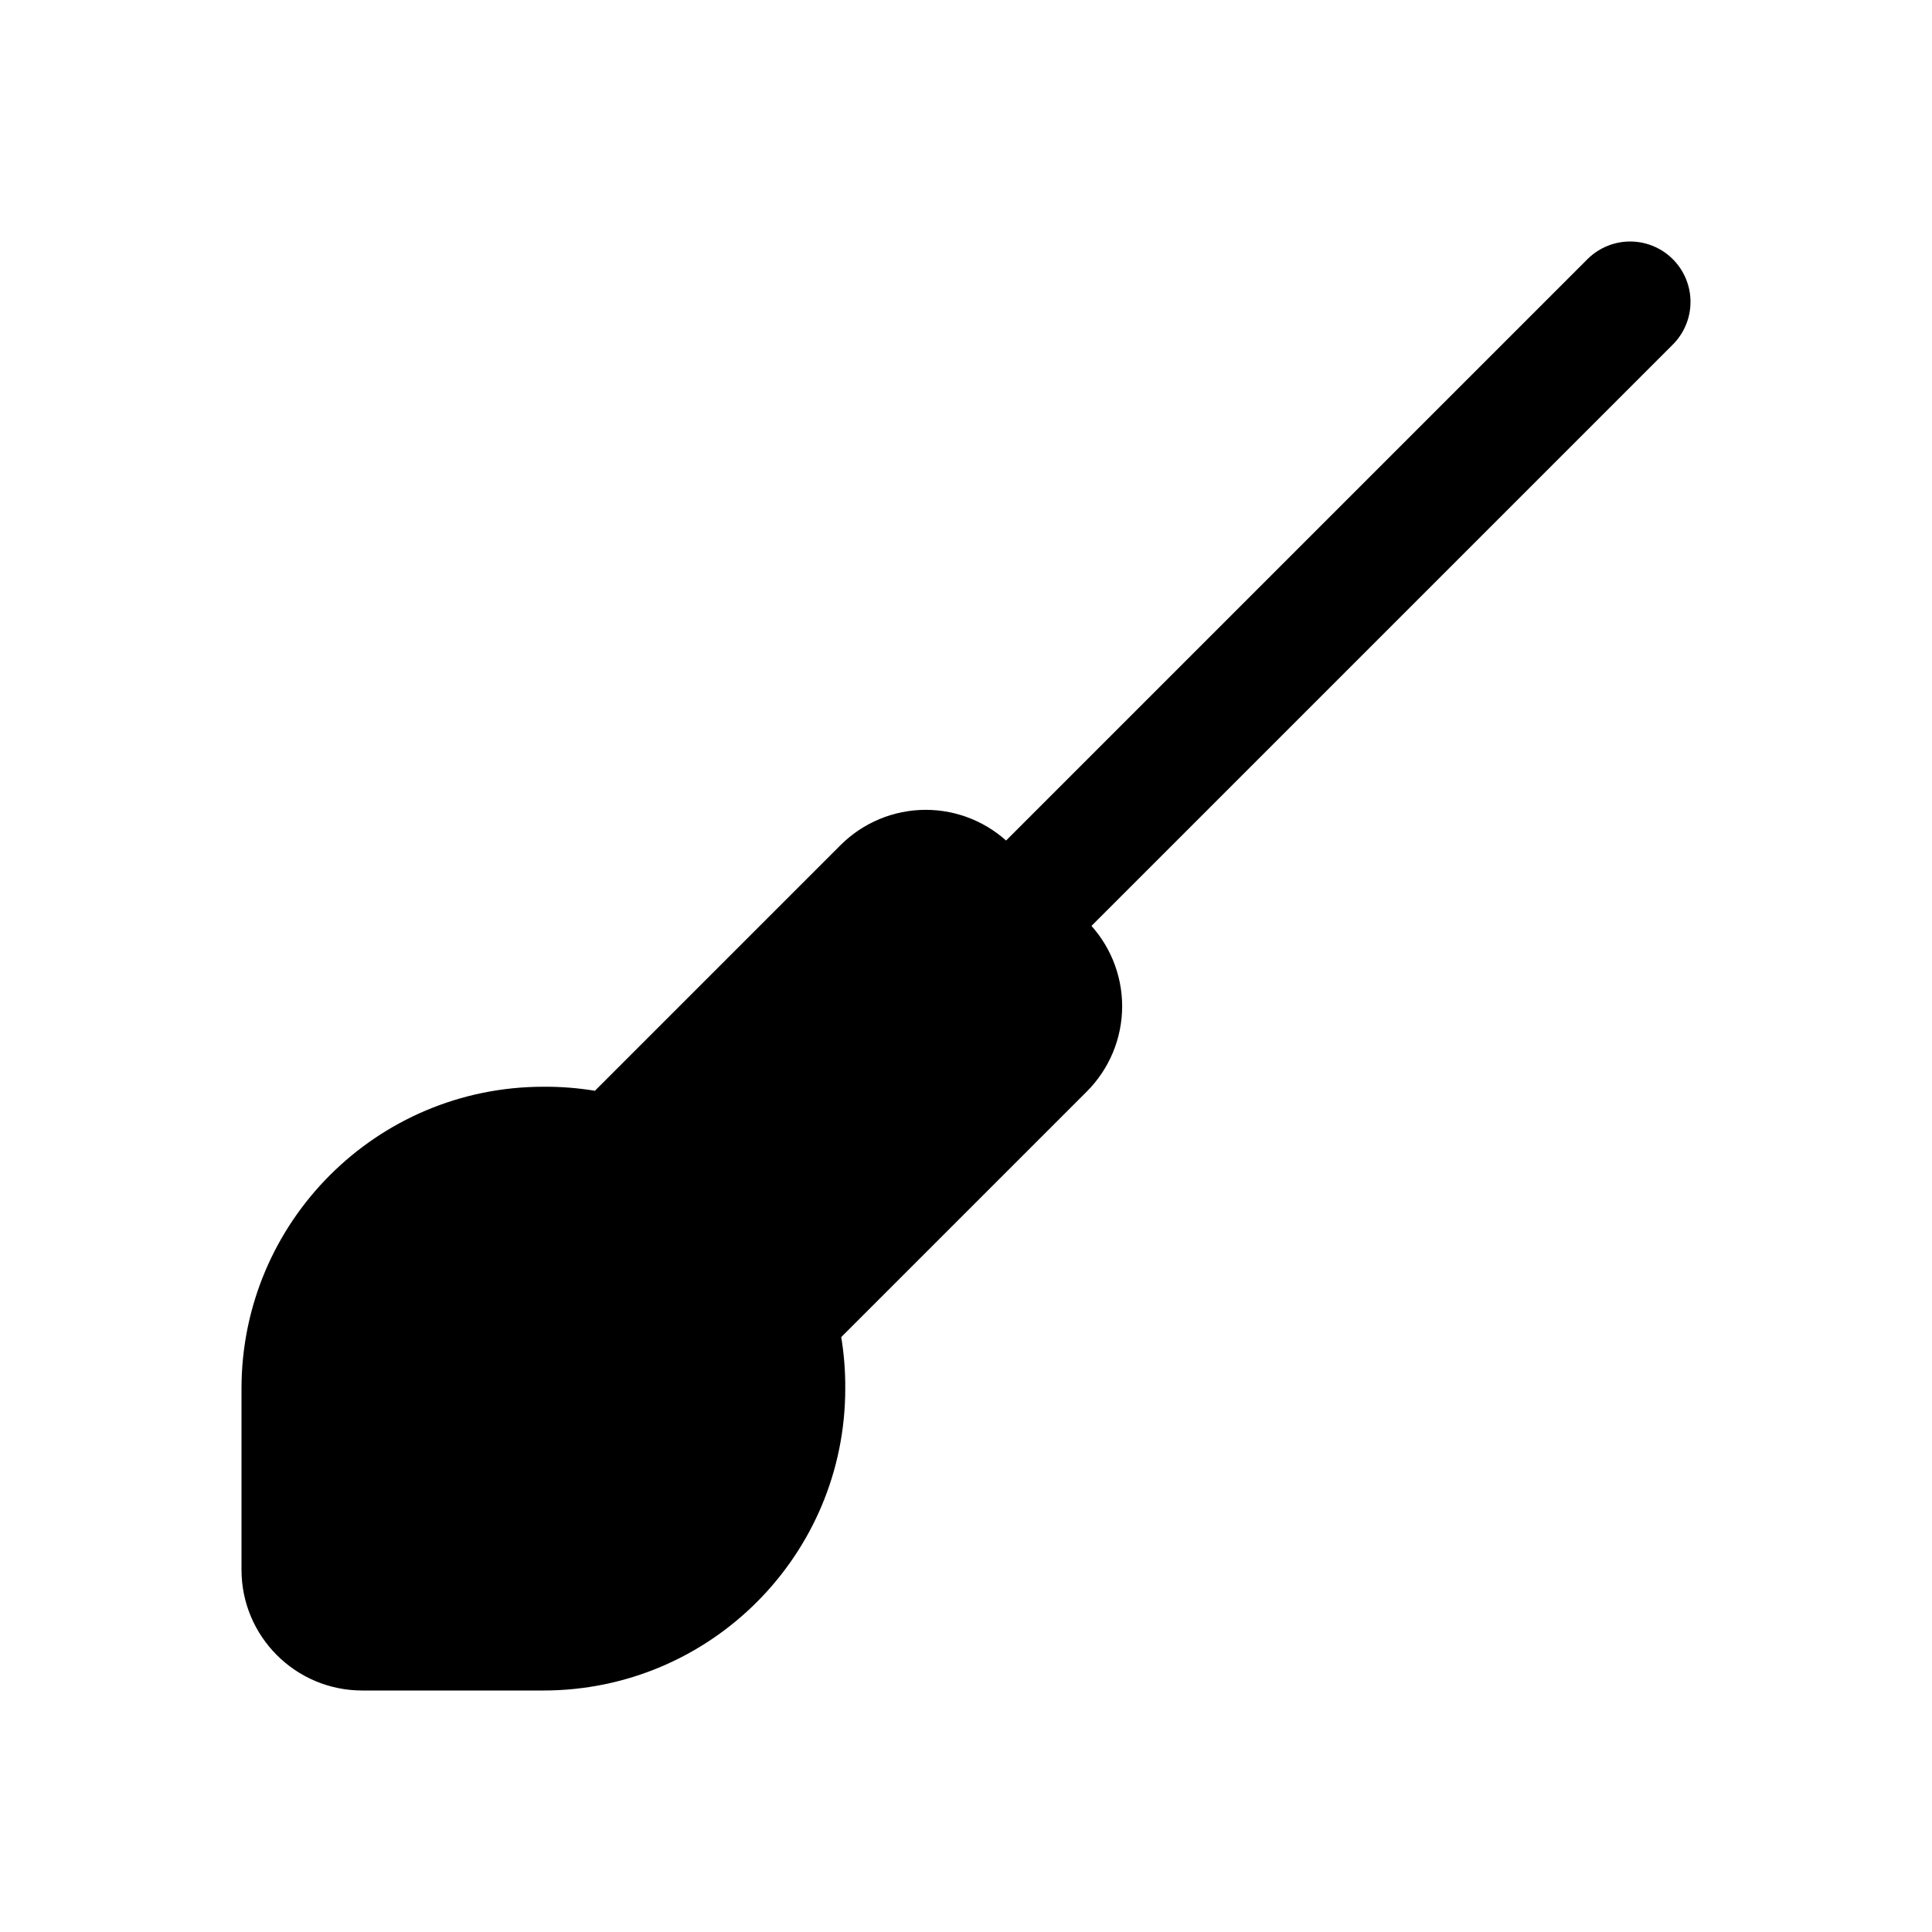
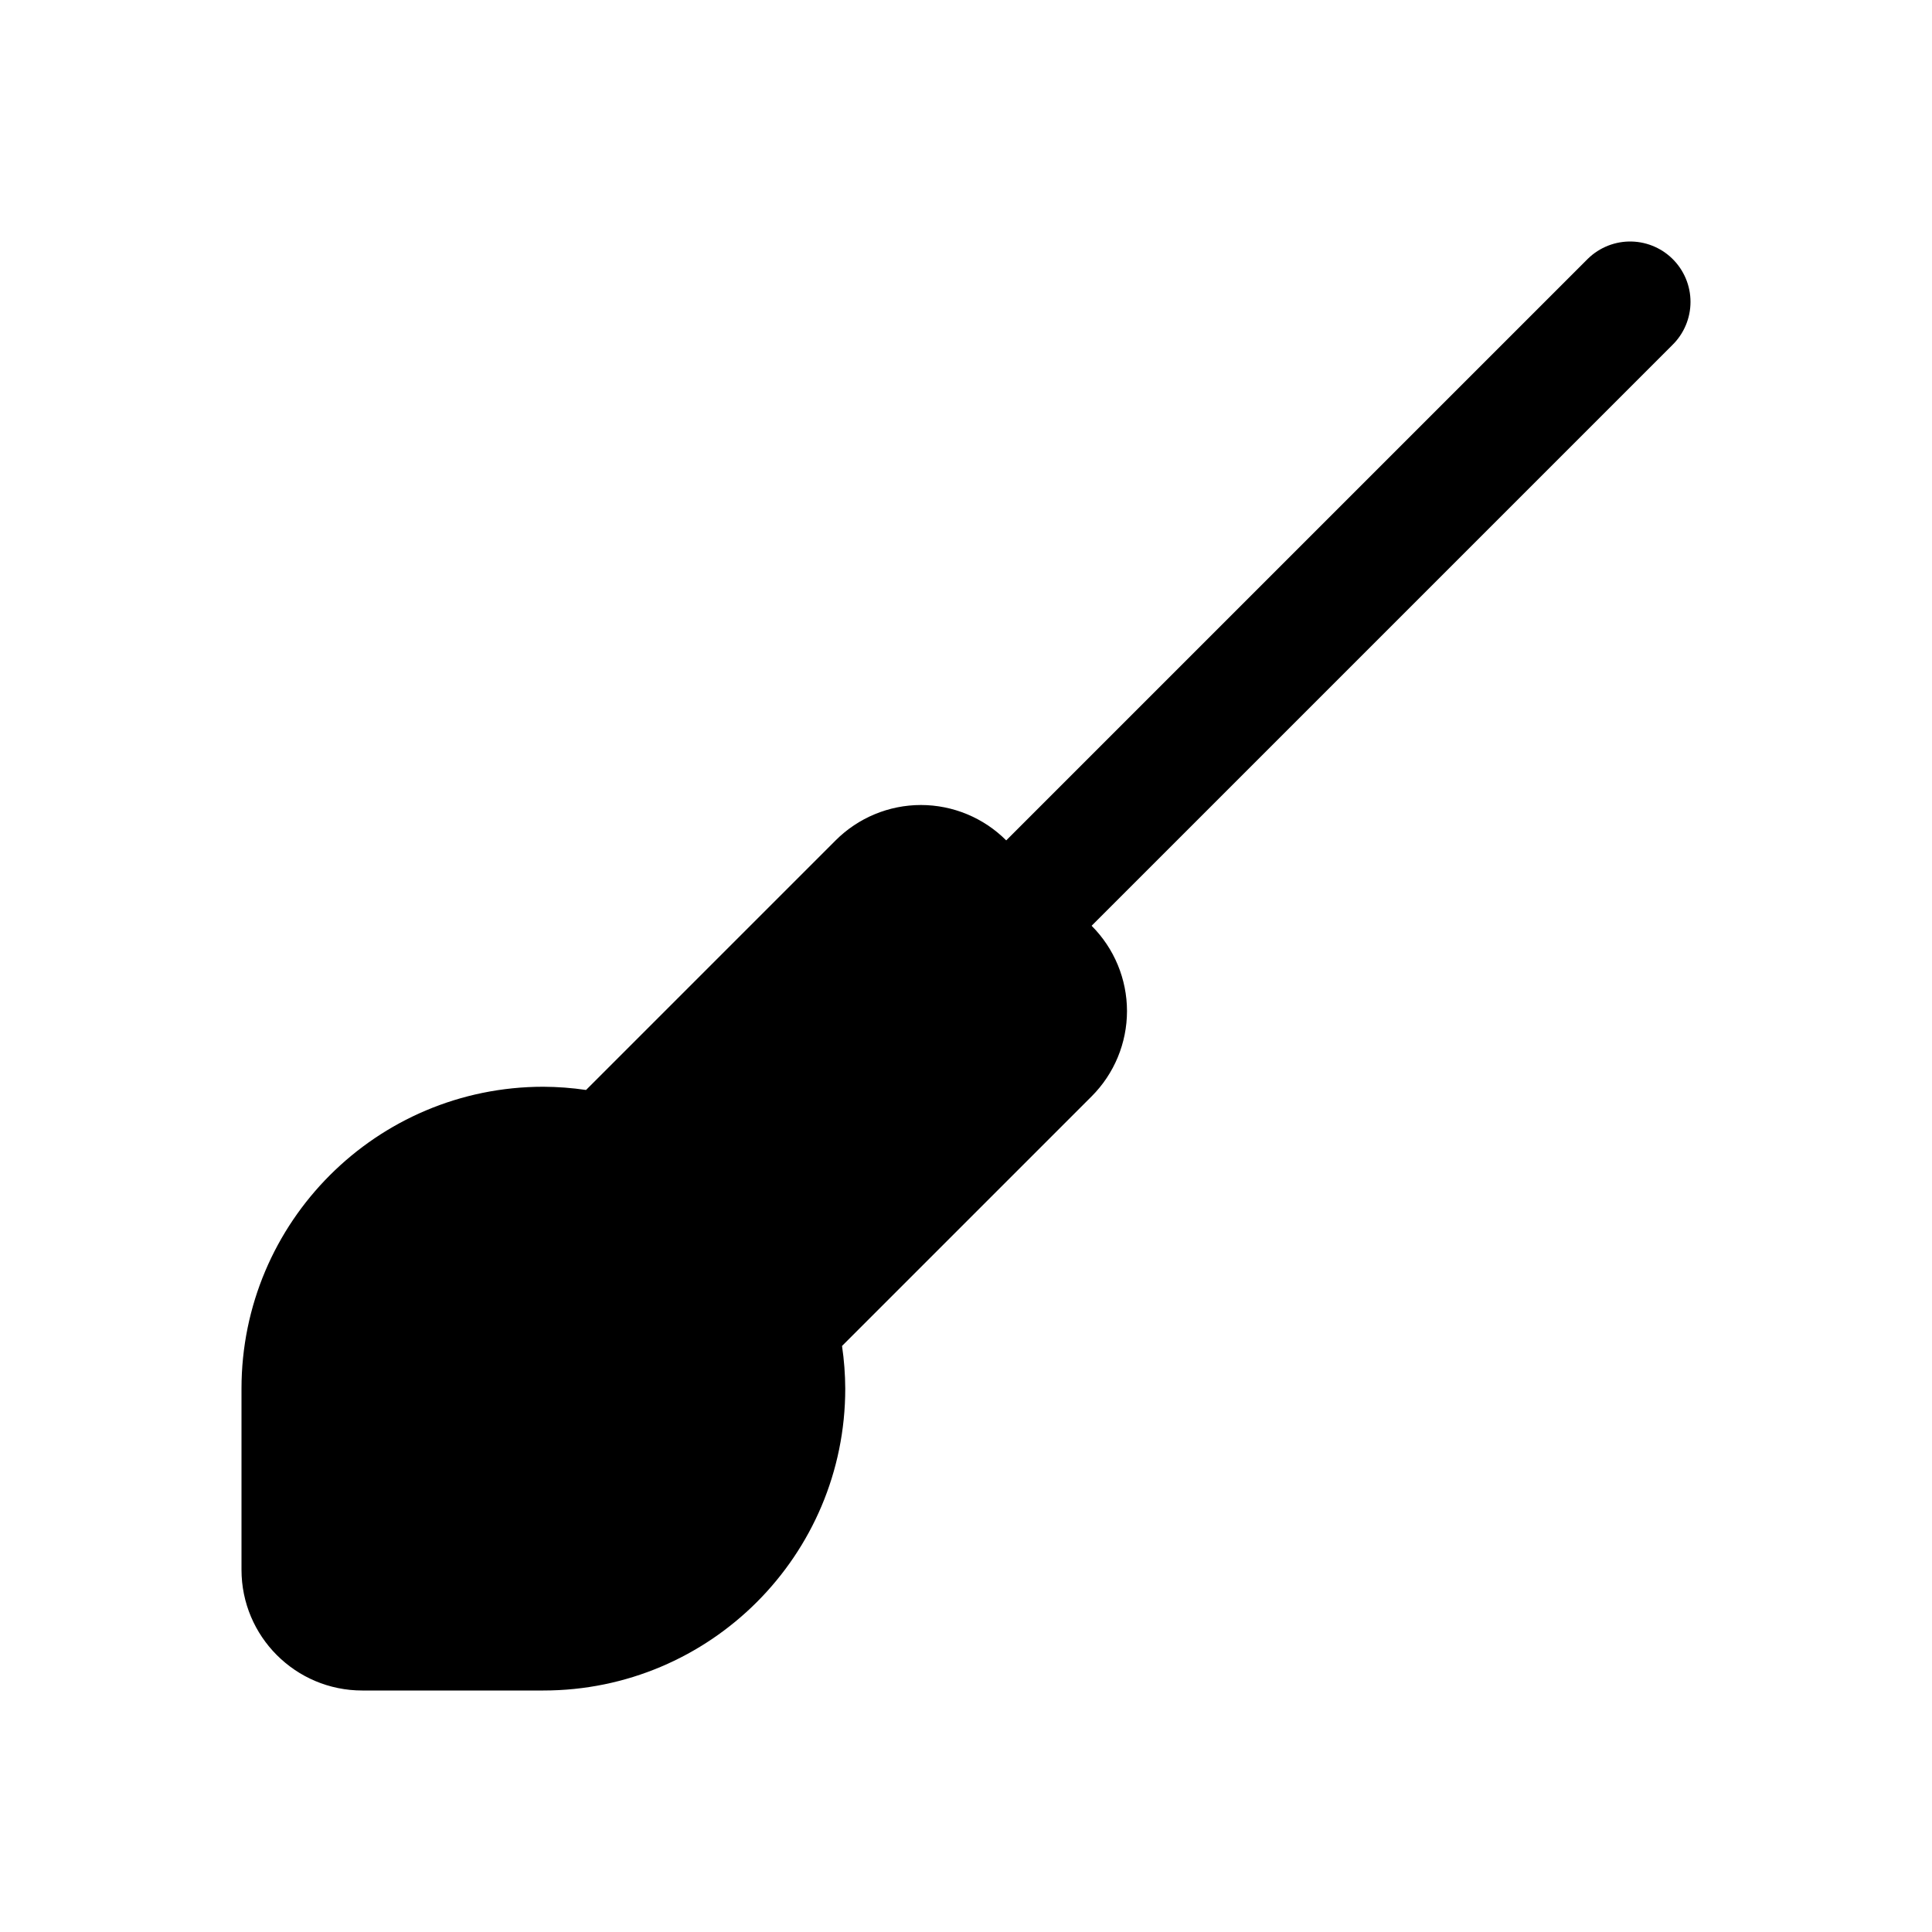
<svg xmlns="http://www.w3.org/2000/svg" viewBox="0 0 24 24" fill="none" stroke="currentColor" stroke-width="1.5" stroke-linecap="round" stroke-linejoin="round">
-   <path fill="currentColor" fill-rule="evenodd" stroke="none" d="M4.5 21A1.5 1.5 0 0 1 3 19.5L3 17.25A3.75 3.75 0 0 1 6.75 13.5A3.75 3.75 0 0 1 7.39 13.55L10.44 10.5A1.5 1.5 0 0 1 11.5 10.06A1.5 1.5 0 0 1 12.56 10.5L13.5 11.44A1.5 1.5 0 0 1 13.94 12.5A1.5 1.5 0 0 1 13.5 13.56L10.45 16.61A3.75 3.75 0 0 1 10.5 17.25A3.75 3.75 0 0 1 6.75 21Z" />
+   <path fill="currentColor" fill-rule="evenodd" stroke="none" d="M4.5 21A1.5 1.5 0 0 1 3 19.5L3 17.25A3.75 3.75 0 0 1 6.75 13.5A3.75 3.75 0 0 1 7.28 13.54L10.38 10.44A1.5 1.5 0 0 1 11.44 10A1.5 1.5 0 0 1 12.5 10.44L13.56 11.5A1.5 1.5 0 0 1 14 12.56A1.5 1.5 0 0 1 13.56 13.62L10.46 16.72A3.75 3.75 0 0 1 10.5 17.25A3.75 3.75 0 0 1 6.75 21Z" />
  <path d="M12.5 11.5L20.25 3.75" />
</svg>
